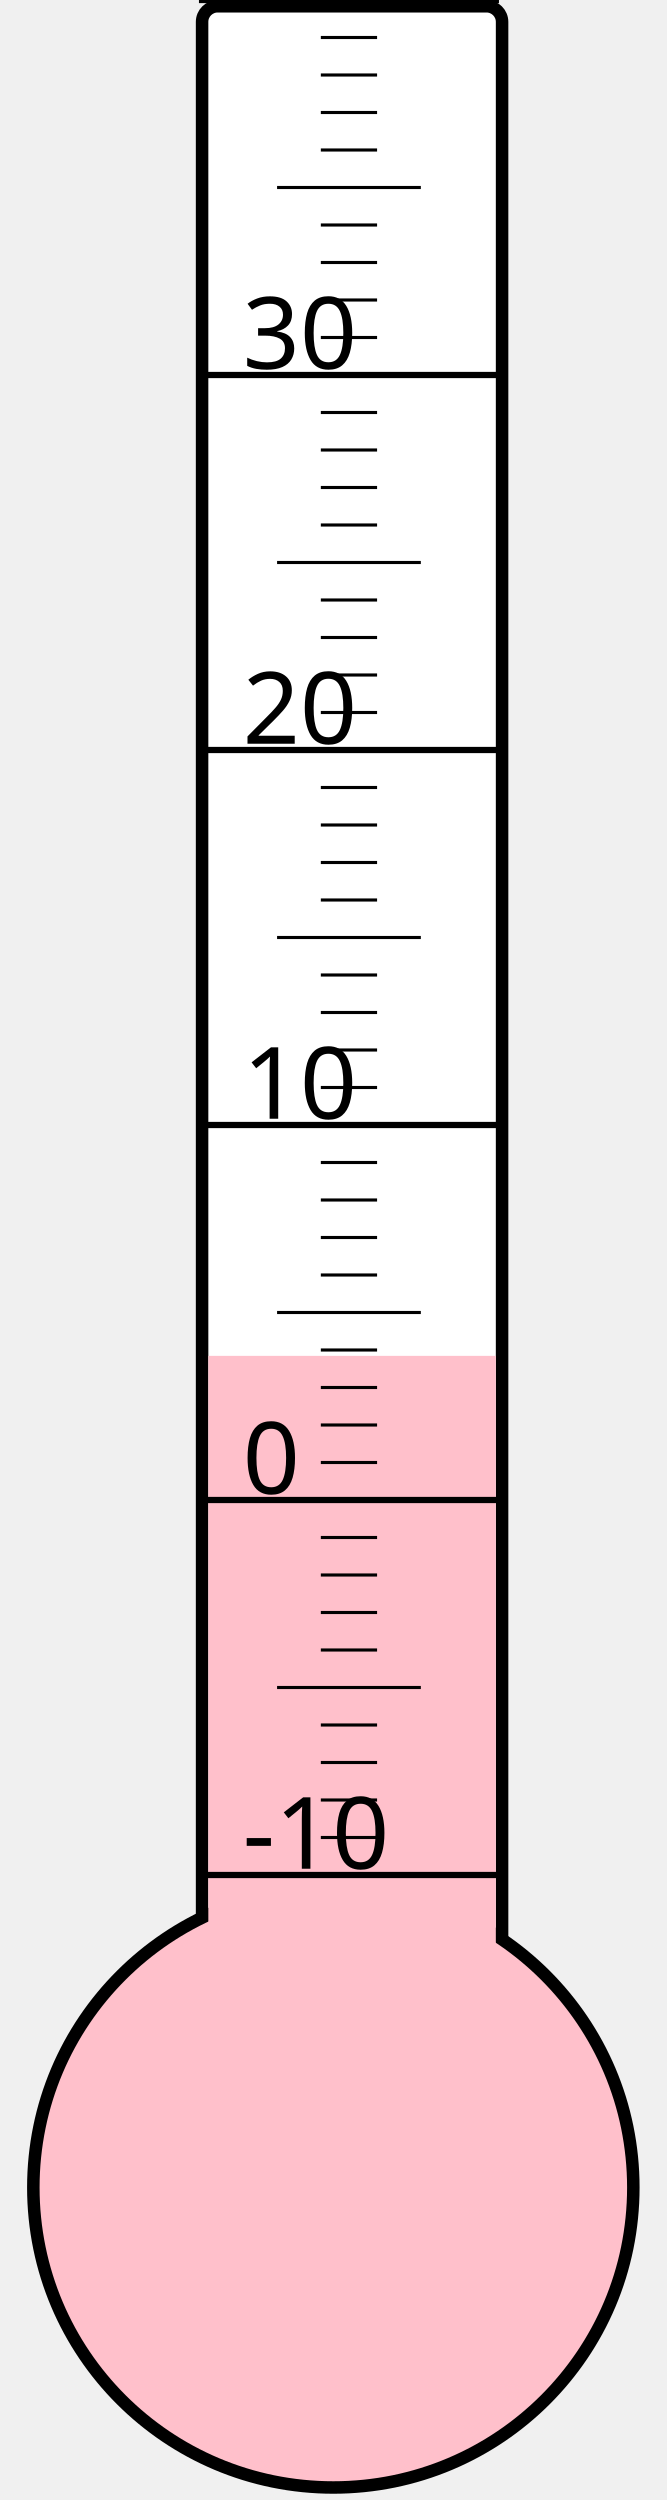
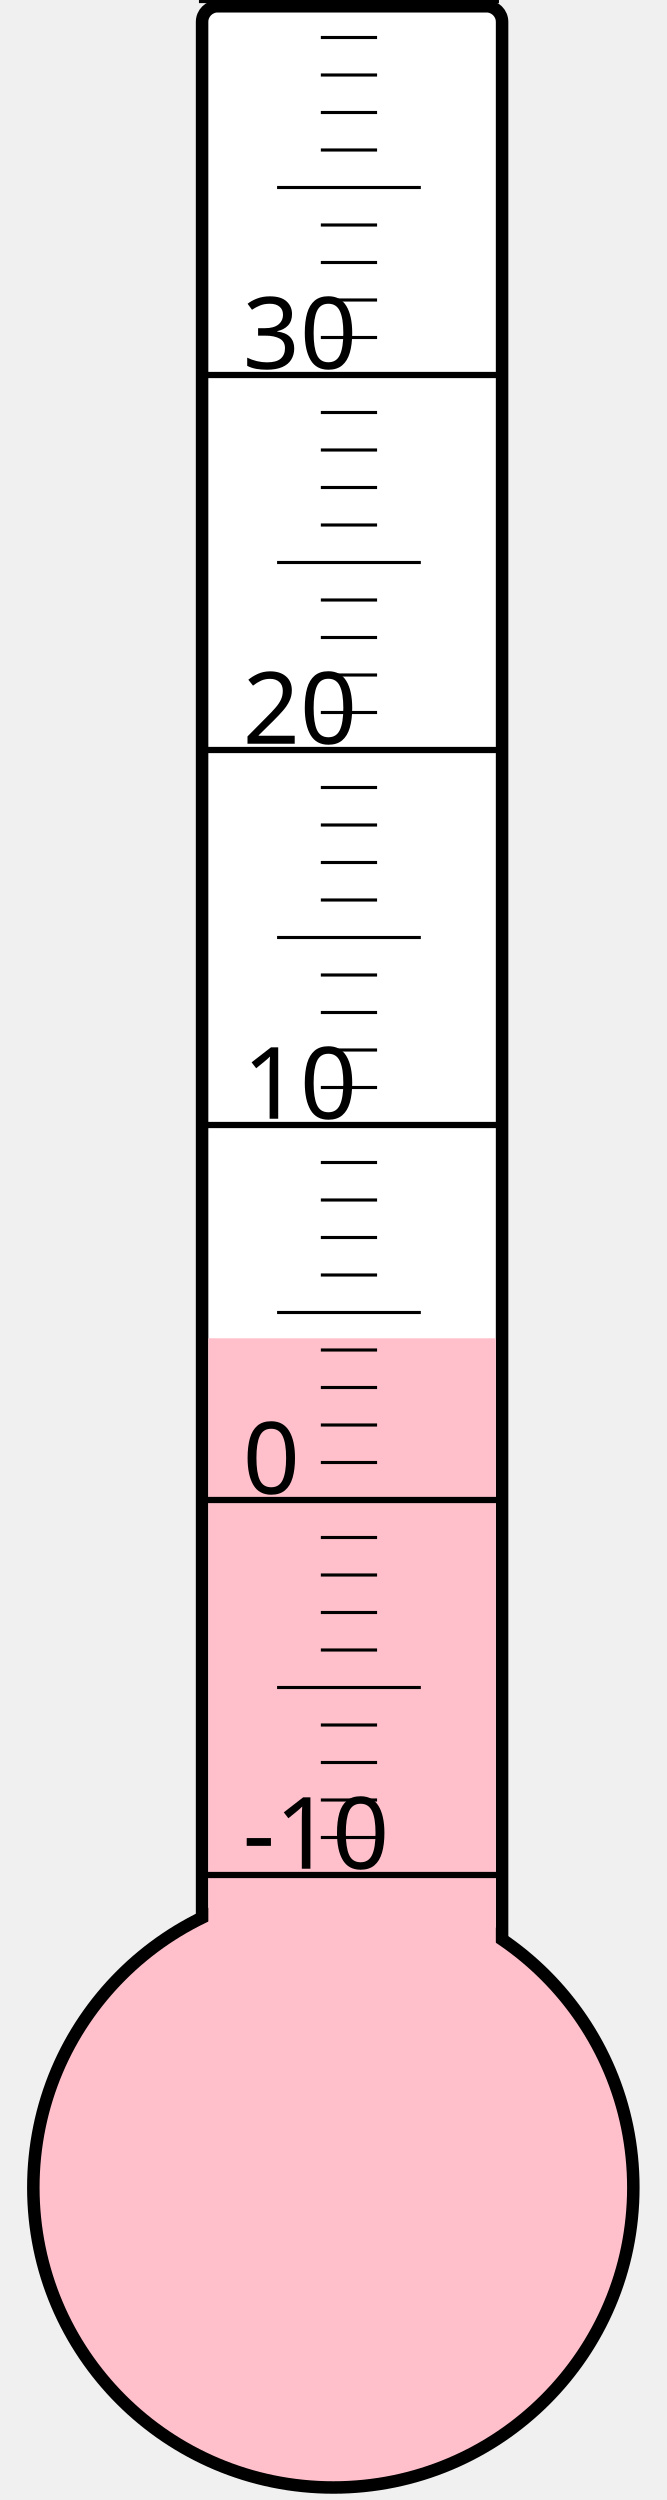
<svg xmlns="http://www.w3.org/2000/svg" width="40px" height="150px" viewBox="0 0 200 800">
  <rect width="200" height="800" x="0" y="0" style="fill: #ffffeb; fill-opacity: 0;" />
  <rect width="96" height="680" x="58" y="2" rx="5" ry="5" style="fill: white; fill-opacity: 1; stroke: black; stroke-width: 4;" />
  <circle cx="100" cy="700" r="96" style="fill: pink; stroke: black; stroke-width: 4;" />
-   <rect width="92" height="266.125" x="60" y="433.875" style="fill: pink; fill-opacity: 1; stroke-width: 0;" />
+   <rect width="92" height="271.75" x="60" y="428.25" style="fill: pink; fill-opacity: 1; stroke-width: 0;" />
  <text x="71" y="598" style="font-family: sans-serif; font-size: 24pt;">-10</text>
  <text x="71" y="478" style="font-family: sans-serif; font-size: 24pt;">0</text>
  <text x="71" y="358" style="font-family: sans-serif; font-size: 24pt;">10</text>
  <text x="71" y="238" style="font-family: sans-serif; font-size: 24pt;">20</text>
  <text x="71" y="118" style="font-family: sans-serif; font-size: 24pt;">30</text>
  <g style="stroke: black;">
    <line x1="57" y1="600" x2="153" y2="600" style="stroke-width: 2;" />
    <line x1="96" y1="588" x2="114" y2="588" style="stroke-width: 1;" />
    <line x1="96" y1="576" x2="114" y2="576" style="stroke-width: 1;" />
    <line x1="96" y1="564" x2="114" y2="564" style="stroke-width: 1;" />
    <line x1="96" y1="552" x2="114" y2="552" style="stroke-width: 1;" />
    <line x1="82" y1="540" x2="128" y2="540" style="stroke-width: 1;" />
    <line x1="96" y1="528" x2="114" y2="528" style="stroke-width: 1;" />
    <line x1="96" y1="516" x2="114" y2="516" style="stroke-width: 1;" />
    <line x1="96" y1="504" x2="114" y2="504" style="stroke-width: 1;" />
    <line x1="96" y1="492" x2="114" y2="492" style="stroke-width: 1;" />
    <line x1="57" y1="480" x2="153" y2="480" style="stroke-width: 2;" />
    <line x1="96" y1="468" x2="114" y2="468" style="stroke-width: 1;" />
    <line x1="96" y1="456" x2="114" y2="456" style="stroke-width: 1;" />
    <line x1="96" y1="444" x2="114" y2="444" style="stroke-width: 1;" />
    <line x1="96" y1="432" x2="114" y2="432" style="stroke-width: 1;" />
    <line x1="82" y1="420" x2="128" y2="420" style="stroke-width: 1;" />
    <line x1="96" y1="408" x2="114" y2="408" style="stroke-width: 1;" />
    <line x1="96" y1="396" x2="114" y2="396" style="stroke-width: 1;" />
    <line x1="96" y1="384" x2="114" y2="384" style="stroke-width: 1;" />
    <line x1="96" y1="372" x2="114" y2="372" style="stroke-width: 1;" />
    <line x1="57" y1="360" x2="153" y2="360" style="stroke-width: 2;" />
    <line x1="96" y1="348" x2="114" y2="348" style="stroke-width: 1;" />
    <line x1="96" y1="336" x2="114" y2="336" style="stroke-width: 1;" />
    <line x1="96" y1="324" x2="114" y2="324" style="stroke-width: 1;" />
    <line x1="96" y1="312" x2="114" y2="312" style="stroke-width: 1;" />
    <line x1="82" y1="300" x2="128" y2="300" style="stroke-width: 1;" />
    <line x1="96" y1="288" x2="114" y2="288" style="stroke-width: 1;" />
    <line x1="96" y1="276" x2="114" y2="276" style="stroke-width: 1;" />
    <line x1="96" y1="264" x2="114" y2="264" style="stroke-width: 1;" />
    <line x1="96" y1="252" x2="114" y2="252" style="stroke-width: 1;" />
    <line x1="57" y1="240" x2="153" y2="240" style="stroke-width: 2;" />
    <line x1="96" y1="228" x2="114" y2="228" style="stroke-width: 1;" />
    <line x1="96" y1="216" x2="114" y2="216" style="stroke-width: 1;" />
    <line x1="96" y1="204" x2="114" y2="204" style="stroke-width: 1;" />
    <line x1="96" y1="192" x2="114" y2="192" style="stroke-width: 1;" />
    <line x1="82" y1="180" x2="128" y2="180" style="stroke-width: 1;" />
    <line x1="96" y1="168" x2="114" y2="168" style="stroke-width: 1;" />
    <line x1="96" y1="156" x2="114" y2="156" style="stroke-width: 1;" />
    <line x1="96" y1="144" x2="114" y2="144" style="stroke-width: 1;" />
    <line x1="96" y1="132" x2="114" y2="132" style="stroke-width: 1;" />
    <line x1="57" y1="120" x2="153" y2="120" style="stroke-width: 2;" />
    <line x1="96" y1="108" x2="114" y2="108" style="stroke-width: 1;" />
    <line x1="96" y1="96" x2="114" y2="96" style="stroke-width: 1;" />
    <line x1="96" y1="84" x2="114" y2="84" style="stroke-width: 1;" />
    <line x1="96" y1="72" x2="114" y2="72" style="stroke-width: 1;" />
    <line x1="82" y1="60" x2="128" y2="60" style="stroke-width: 1;" />
    <line x1="96" y1="48" x2="114" y2="48" style="stroke-width: 1;" />
    <line x1="96" y1="36" x2="114" y2="36" style="stroke-width: 1;" />
    <line x1="96" y1="24" x2="114" y2="24" style="stroke-width: 1;" />
    <line x1="96" y1="12" x2="114" y2="12" style="stroke-width: 1;" />
    <line x1="57" y1="0" x2="153" y2="0" style="stroke-width: 2;" />
  </g>
</svg>
